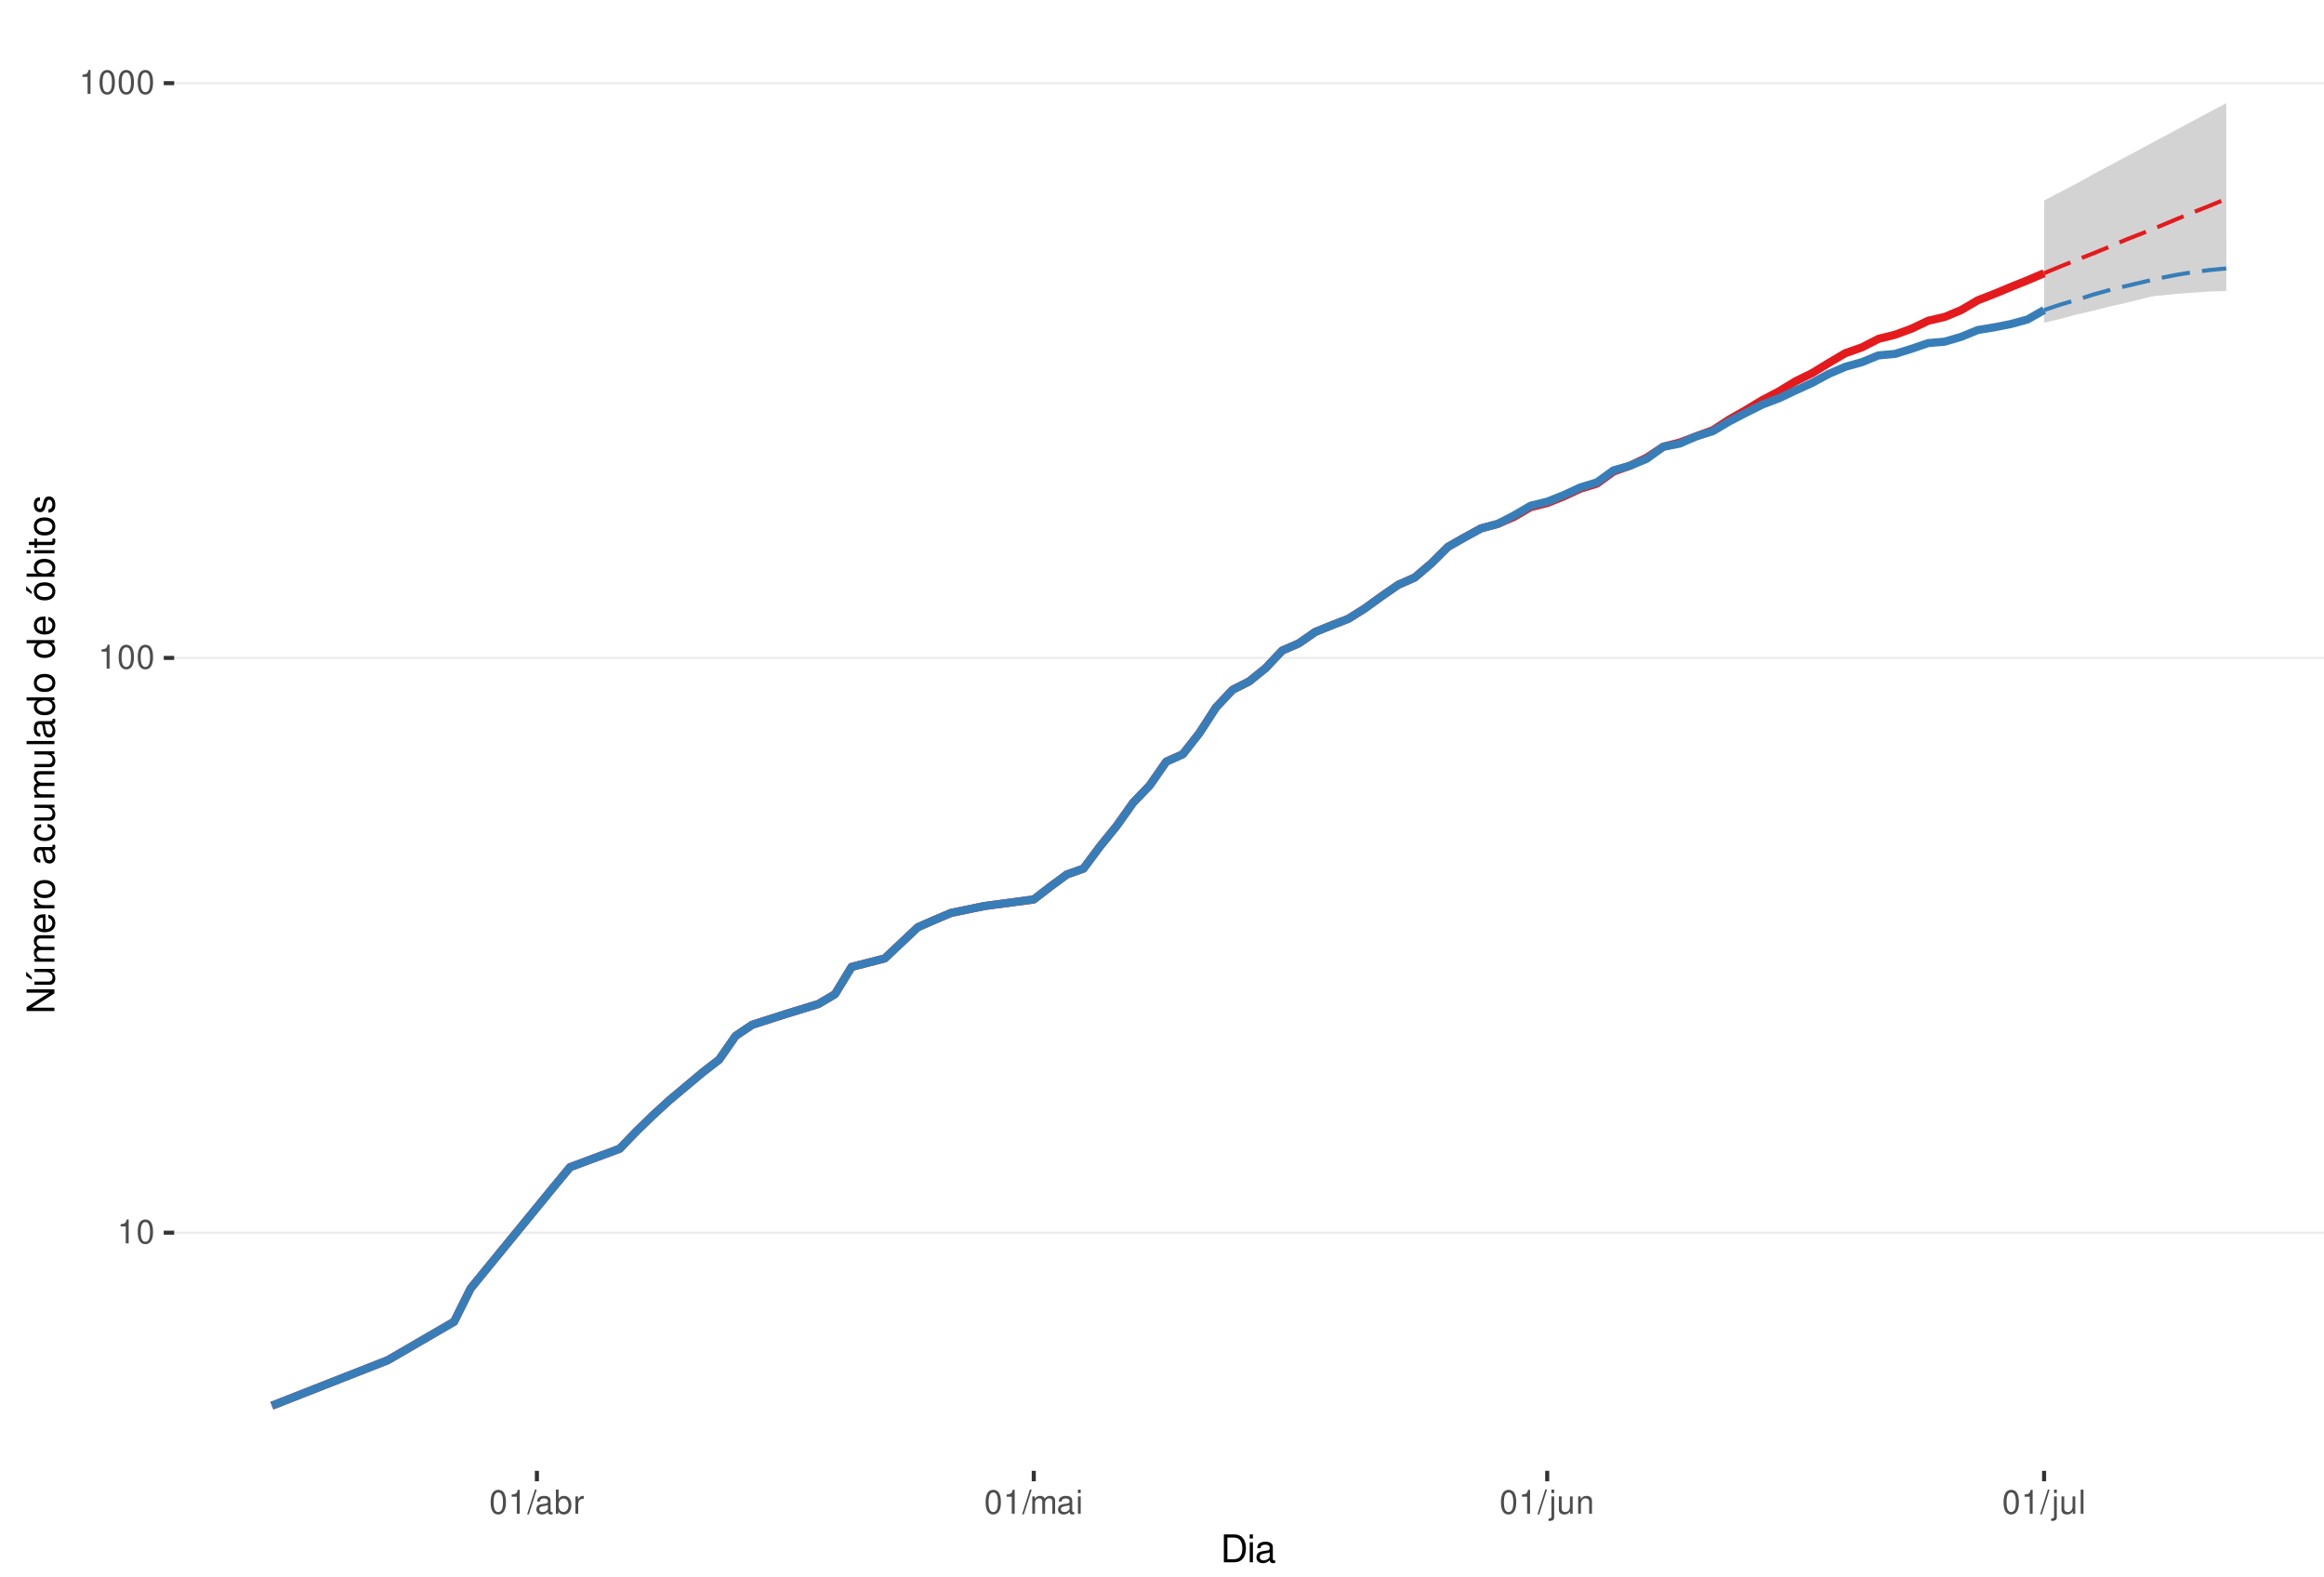
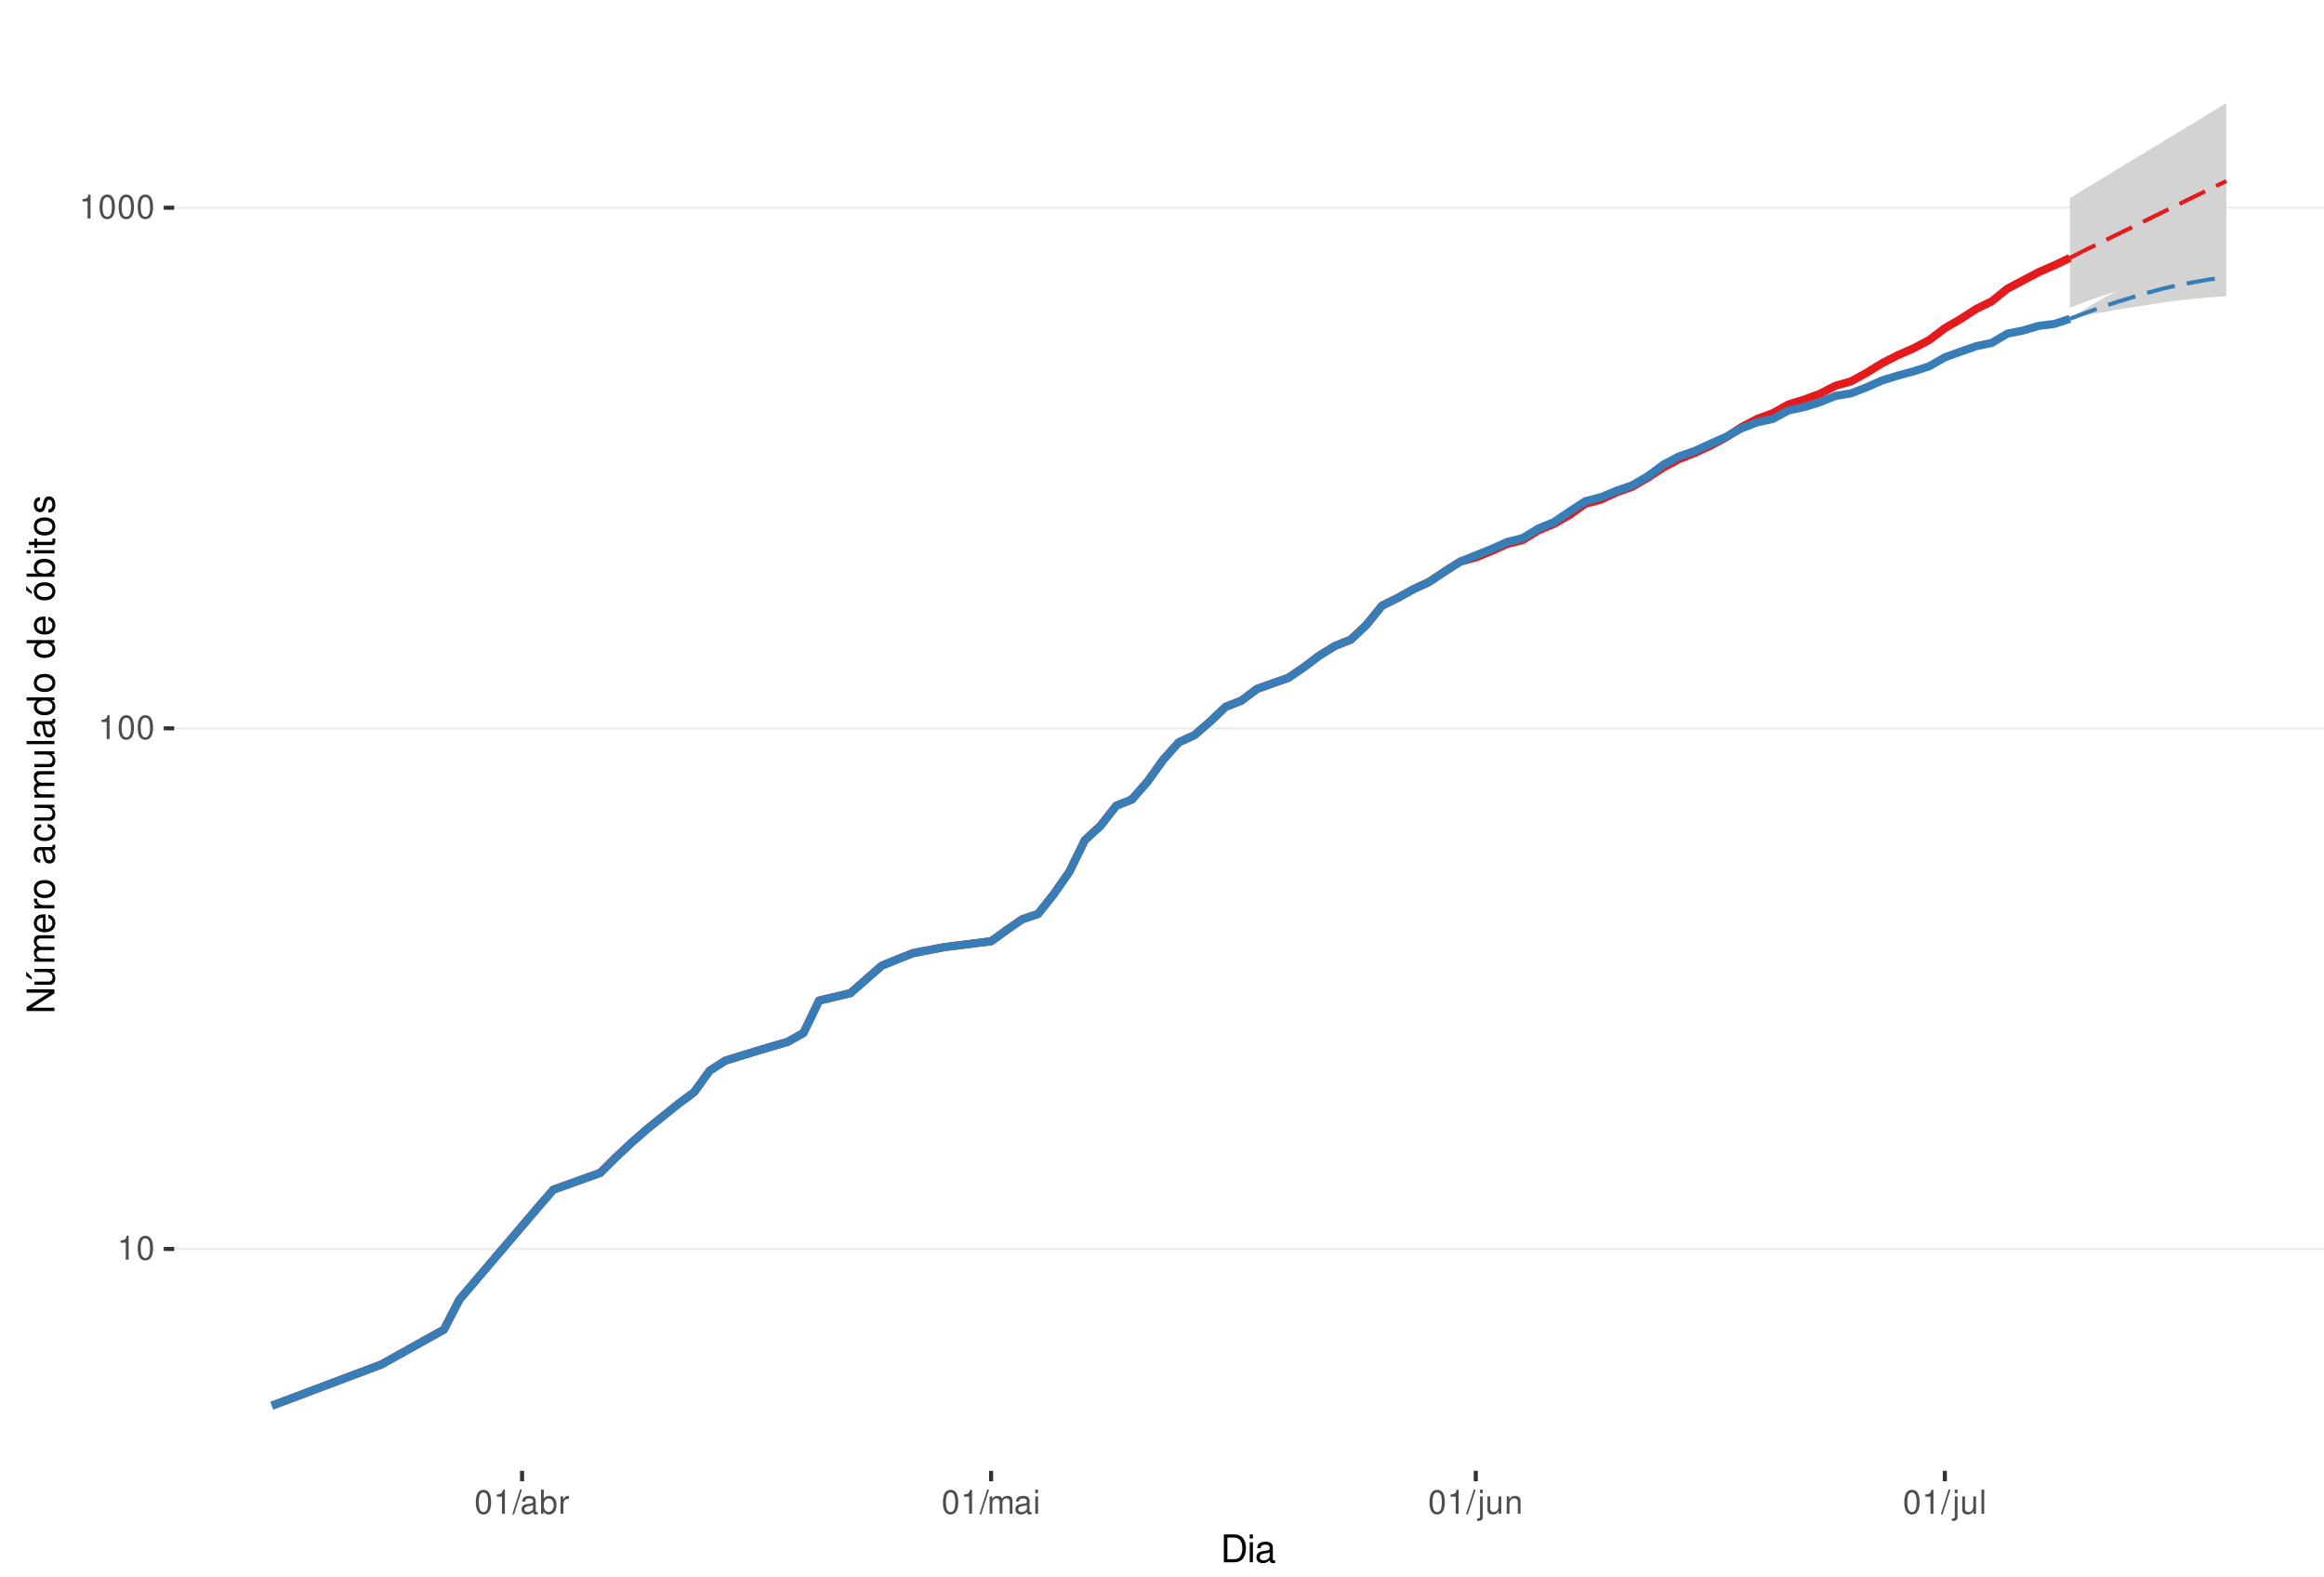
<svg xmlns="http://www.w3.org/2000/svg" xmlns:xlink="http://www.w3.org/1999/xlink" width="609pt" height="413pt" viewBox="0 0 609 413" version="1.1">
  <defs>
    <g>
      <symbol overflow="visible" id="glyph0-0">
        <path style="stroke:none;" d="" />
      </symbol>
      <symbol overflow="visible" id="glyph0-1">
        <path style="stroke:none;" d="M 2.234 -4.453 L 2.234 0 L 3 0 L 3 -6.266 L 2.5 -6.266 C 2.234 -5.297 2.062 -5.172 0.891 -5.016 L 0.891 -4.453 Z M 2.234 -4.453 " />
      </symbol>
      <symbol overflow="visible" id="glyph0-2">
        <path style="stroke:none;" d="M 2.375 -6.266 C 1.812 -6.266 1.297 -6 0.969 -5.578 C 0.578 -5.016 0.375 -4.188 0.375 -3.031 C 0.375 -0.922 1.062 0.203 2.375 0.203 C 3.672 0.203 4.391 -0.922 4.391 -2.984 C 4.391 -4.188 4.203 -5 3.797 -5.578 C 3.469 -6 2.953 -6.266 2.375 -6.266 Z M 2.375 -5.578 C 3.203 -5.578 3.609 -4.75 3.609 -3.047 C 3.609 -1.266 3.219 -0.438 2.359 -0.438 C 1.562 -0.438 1.156 -1.297 1.156 -3.016 C 1.156 -4.75 1.562 -5.578 2.375 -5.578 Z M 2.375 -5.578 " />
      </symbol>
      <symbol overflow="visible" id="glyph0-3">
        <path style="stroke:none;" d="M 1.984 -6.312 L -0.062 0.172 L 0.406 0.172 L 2.453 -6.312 Z M 1.984 -6.312 " />
      </symbol>
      <symbol overflow="visible" id="glyph0-4">
        <path style="stroke:none;" d="M 4.625 -0.422 C 4.547 -0.406 4.516 -0.406 4.469 -0.406 C 4.219 -0.406 4.078 -0.531 4.078 -0.766 L 4.078 -3.422 C 4.078 -4.234 3.5 -4.672 2.375 -4.672 C 1.719 -4.672 1.188 -4.469 0.875 -4.141 C 0.672 -3.906 0.578 -3.641 0.562 -3.188 L 1.297 -3.188 C 1.344 -3.75 1.672 -4 2.359 -4 C 3.016 -4 3.375 -3.75 3.375 -3.328 L 3.375 -3.141 C 3.359 -2.828 3.203 -2.703 2.609 -2.625 C 1.594 -2.5 1.438 -2.469 1.156 -2.359 C 0.625 -2.125 0.359 -1.734 0.359 -1.141 C 0.359 -0.312 0.938 0.203 1.859 0.203 C 2.422 0.203 2.875 0 3.391 -0.469 C 3.438 0 3.672 0.203 4.141 0.203 C 4.297 0.203 4.391 0.188 4.625 0.125 Z M 3.375 -1.422 C 3.375 -1.188 3.297 -1.031 3.078 -0.844 C 2.781 -0.578 2.438 -0.438 2.016 -0.438 C 1.453 -0.438 1.109 -0.703 1.109 -1.156 C 1.109 -1.641 1.422 -1.875 2.203 -1.984 C 2.984 -2.094 3.125 -2.125 3.375 -2.234 Z M 3.375 -1.422 " />
      </symbol>
      <symbol overflow="visible" id="glyph0-5">
        <path style="stroke:none;" d="M 0.469 -6.312 L 0.469 0 L 1.109 0 L 1.109 -0.578 C 1.469 -0.047 1.922 0.203 2.547 0.203 C 3.75 0.203 4.531 -0.781 4.531 -2.281 C 4.531 -3.75 3.797 -4.672 2.594 -4.672 C 1.969 -4.672 1.531 -4.438 1.188 -3.922 L 1.188 -6.312 Z M 2.453 -3.984 C 3.25 -3.984 3.781 -3.297 3.781 -2.203 C 3.781 -1.172 3.234 -0.469 2.453 -0.469 C 1.672 -0.469 1.188 -1.172 1.188 -2.234 C 1.188 -3.297 1.672 -3.984 2.453 -3.984 Z M 2.453 -3.984 " />
      </symbol>
      <symbol overflow="visible" id="glyph0-6">
        <path style="stroke:none;" d="M 0.594 -4.531 L 0.594 0 L 1.328 0 L 1.328 -2.359 C 1.328 -3.438 1.781 -3.938 2.781 -3.906 L 2.781 -4.641 C 2.656 -4.656 2.594 -4.672 2.5 -4.672 C 2.031 -4.672 1.672 -4.391 1.266 -3.719 L 1.266 -4.531 Z M 0.594 -4.531 " />
      </symbol>
      <symbol overflow="visible" id="glyph0-7">
        <path style="stroke:none;" d="M 0.609 -4.531 L 0.609 0 L 1.328 0 L 1.328 -2.844 C 1.328 -3.5 1.812 -4.031 2.391 -4.031 C 2.938 -4.031 3.234 -3.703 3.234 -3.125 L 3.234 0 L 3.969 0 L 3.969 -2.844 C 3.969 -3.5 4.438 -4.031 5.031 -4.031 C 5.562 -4.031 5.875 -3.703 5.875 -3.125 L 5.875 0 L 6.594 0 L 6.594 -3.406 C 6.594 -4.219 6.125 -4.672 5.281 -4.672 C 4.672 -4.672 4.312 -4.484 3.891 -3.969 C 3.625 -4.453 3.25 -4.672 2.672 -4.672 C 2.062 -4.672 1.656 -4.438 1.266 -3.891 L 1.266 -4.531 Z M 0.609 -4.531 " />
      </symbol>
      <symbol overflow="visible" id="glyph0-8">
        <path style="stroke:none;" d="M 1.297 -4.531 L 0.578 -4.531 L 0.578 0 L 1.297 0 Z M 1.297 -6.312 L 0.578 -6.312 L 0.578 -5.406 L 1.297 -5.406 Z M 1.297 -6.312 " />
      </symbol>
      <symbol overflow="visible" id="glyph0-9">
        <path style="stroke:none;" d="M 0.609 -4.531 L 0.609 0.656 C 0.609 1.109 0.469 1.25 0.016 1.25 C -0.031 1.25 -0.062 1.25 -0.156 1.25 L -0.156 1.859 C -0.062 1.875 -0.031 1.891 0.094 1.891 C 0.906 1.891 1.328 1.562 1.328 0.938 L 1.328 -4.531 Z M 1.328 -6.312 L 0.609 -6.312 L 0.609 -5.406 L 1.328 -5.406 Z M 1.328 -6.312 " />
      </symbol>
      <symbol overflow="visible" id="glyph0-10">
        <path style="stroke:none;" d="M 4.172 0 L 4.172 -4.531 L 3.453 -4.531 L 3.453 -1.969 C 3.453 -1.031 2.969 -0.438 2.219 -0.438 C 1.641 -0.438 1.281 -0.781 1.281 -1.328 L 1.281 -4.531 L 0.562 -4.531 L 0.562 -1.031 C 0.562 -0.281 1.125 0.203 2.016 0.203 C 2.672 0.203 3.094 -0.031 3.516 -0.625 L 3.516 0 Z M 4.172 0 " />
      </symbol>
      <symbol overflow="visible" id="glyph0-11">
        <path style="stroke:none;" d="M 0.609 -4.531 L 0.609 0 L 1.328 0 L 1.328 -2.5 C 1.328 -3.422 1.812 -4.031 2.562 -4.031 C 3.141 -4.031 3.5 -3.688 3.5 -3.141 L 3.5 0 L 4.219 0 L 4.219 -3.422 C 4.219 -4.188 3.656 -4.672 2.781 -4.672 C 2.109 -4.672 1.672 -4.406 1.266 -3.781 L 1.266 -4.531 Z M 0.609 -4.531 " />
      </symbol>
      <symbol overflow="visible" id="glyph0-12">
        <path style="stroke:none;" d="M 1.312 -6.312 L 0.594 -6.312 L 0.594 0 L 1.312 0 Z M 1.312 -6.312 " />
      </symbol>
      <symbol overflow="visible" id="glyph1-0">
        <path style="stroke:none;" d="" />
      </symbol>
      <symbol overflow="visible" id="glyph1-1">
        <path style="stroke:none;" d="M 0.891 0 L 3.703 0 C 5.547 0 6.672 -1.375 6.672 -3.656 C 6.672 -5.906 5.547 -7.297 3.703 -7.297 L 0.891 -7.297 Z M 1.812 -0.812 L 1.812 -6.469 L 3.547 -6.469 C 4.984 -6.469 5.734 -5.5 5.734 -3.641 C 5.734 -1.797 4.984 -0.812 3.547 -0.812 Z M 1.812 -0.812 " />
      </symbol>
      <symbol overflow="visible" id="glyph1-2">
        <path style="stroke:none;" d="M 1.5 -5.234 L 0.672 -5.234 L 0.672 0 L 1.5 0 Z M 1.5 -7.297 L 0.656 -7.297 L 0.656 -6.234 L 1.5 -6.234 Z M 1.5 -7.297 " />
      </symbol>
      <symbol overflow="visible" id="glyph1-3">
        <path style="stroke:none;" d="M 5.344 -0.484 C 5.266 -0.469 5.219 -0.469 5.172 -0.469 C 4.875 -0.469 4.719 -0.625 4.719 -0.875 L 4.719 -3.953 C 4.719 -4.891 4.047 -5.391 2.75 -5.391 C 1.984 -5.391 1.375 -5.172 1.016 -4.781 C 0.766 -4.516 0.672 -4.203 0.656 -3.688 L 1.484 -3.688 C 1.562 -4.328 1.938 -4.625 2.719 -4.625 C 3.484 -4.625 3.891 -4.344 3.891 -3.844 L 3.891 -3.625 C 3.875 -3.266 3.703 -3.125 3.016 -3.047 C 1.844 -2.891 1.656 -2.844 1.344 -2.719 C 0.734 -2.453 0.422 -2 0.422 -1.312 C 0.422 -0.375 1.078 0.234 2.141 0.234 C 2.797 0.234 3.328 0 3.922 -0.547 C 3.984 0 4.234 0.234 4.781 0.234 C 4.953 0.234 5.062 0.203 5.344 0.141 Z M 3.891 -1.656 C 3.891 -1.375 3.812 -1.203 3.562 -0.969 C 3.219 -0.656 2.812 -0.5 2.312 -0.5 C 1.672 -0.5 1.297 -0.812 1.297 -1.344 C 1.297 -1.891 1.656 -2.172 2.547 -2.297 C 3.438 -2.422 3.609 -2.453 3.891 -2.594 Z M 3.891 -1.656 " />
      </symbol>
      <symbol overflow="visible" id="glyph2-0">
        <path style="stroke:none;" d="" />
      </symbol>
      <symbol overflow="visible" id="glyph2-1">
        <path style="stroke:none;" d="M -7.297 -6.453 L -7.297 -5.578 L -1.328 -5.578 L -7.297 -1.766 L -7.297 -0.766 L 0 -0.766 L 0 -1.641 L -5.906 -1.641 L 0 -5.406 L 0 -6.453 Z M -7.297 -6.453 " />
      </symbol>
      <symbol overflow="visible" id="glyph2-2">
        <path style="stroke:none;" d="M 0 -4.812 L -5.234 -4.812 L -5.234 -3.984 L -2.266 -3.984 C -1.203 -3.984 -0.5 -3.438 -0.5 -2.562 C -0.5 -1.906 -0.906 -1.484 -1.531 -1.484 L -5.234 -1.484 L -5.234 -0.656 L -1.203 -0.656 C -0.328 -0.656 0.234 -1.297 0.234 -2.312 C 0.234 -3.094 -0.047 -3.578 -0.734 -4.062 L 0 -4.062 Z M -7.406 -2.953 L -5.922 -2 L -5.922 -2.594 L -7.406 -4.094 Z M -7.406 -2.953 " />
      </symbol>
      <symbol overflow="visible" id="glyph2-3">
        <path style="stroke:none;" d="M -5.234 -0.703 L 0 -0.703 L 0 -1.547 L -3.297 -1.547 C -4.047 -1.547 -4.656 -2.094 -4.656 -2.766 C -4.656 -3.391 -4.281 -3.734 -3.609 -3.734 L 0 -3.734 L 0 -4.578 L -3.297 -4.578 C -4.047 -4.578 -4.656 -5.125 -4.656 -5.812 C -4.656 -6.422 -4.266 -6.781 -3.609 -6.781 L 0 -6.781 L 0 -7.625 L -3.938 -7.625 C -4.875 -7.625 -5.391 -7.078 -5.391 -6.094 C -5.391 -5.406 -5.188 -4.984 -4.594 -4.484 C -5.156 -4.188 -5.391 -3.766 -5.391 -3.078 C -5.391 -2.375 -5.125 -1.906 -4.5 -1.469 L -5.234 -1.469 Z M -5.234 -0.703 " />
      </symbol>
      <symbol overflow="visible" id="glyph2-4">
        <path style="stroke:none;" d="M -2.344 -5.125 C -3.141 -5.125 -3.625 -5.062 -4.016 -4.922 C -4.875 -4.578 -5.391 -3.781 -5.391 -2.797 C -5.391 -1.344 -4.281 -0.406 -2.547 -0.406 C -0.812 -0.406 0.234 -1.297 0.234 -2.781 C 0.234 -3.984 -0.453 -4.812 -1.594 -5.016 L -1.594 -4.188 C -0.906 -3.953 -0.547 -3.484 -0.547 -2.812 C -0.547 -2.281 -0.781 -1.828 -1.219 -1.547 C -1.516 -1.344 -1.812 -1.281 -2.344 -1.266 Z M -3.016 -1.297 C -3.984 -1.359 -4.625 -1.953 -4.625 -2.797 C -4.625 -3.641 -3.953 -4.234 -3.016 -4.234 Z M -3.016 -1.297 " />
      </symbol>
      <symbol overflow="visible" id="glyph2-5">
        <path style="stroke:none;" d="M -5.234 -0.688 L 0 -0.688 L 0 -1.531 L -2.719 -1.531 C -3.984 -1.547 -4.547 -2.062 -4.516 -3.203 L -5.359 -3.203 C -5.375 -3.062 -5.391 -2.984 -5.391 -2.891 C -5.391 -2.344 -5.062 -1.938 -4.297 -1.453 L -5.234 -1.453 Z M -5.234 -0.688 " />
      </symbol>
      <symbol overflow="visible" id="glyph2-6">
        <path style="stroke:none;" d="M -5.391 -2.719 C -5.391 -1.234 -4.344 -0.359 -2.578 -0.359 C -0.812 -0.359 0.234 -1.234 0.234 -2.734 C 0.234 -4.203 -0.812 -5.094 -2.547 -5.094 C -4.359 -5.094 -5.391 -4.234 -5.391 -2.719 Z M -4.625 -2.734 C -4.625 -3.672 -3.844 -4.234 -2.547 -4.234 C -1.312 -4.234 -0.547 -3.656 -0.547 -2.734 C -0.547 -1.797 -1.312 -1.234 -2.578 -1.234 C -3.844 -1.234 -4.625 -1.797 -4.625 -2.734 Z M -4.625 -2.734 " />
      </symbol>
      <symbol overflow="visible" id="glyph2-7">
        <path style="stroke:none;" d="" />
      </symbol>
      <symbol overflow="visible" id="glyph2-8">
        <path style="stroke:none;" d="M -0.484 -5.344 C -0.469 -5.266 -0.469 -5.219 -0.469 -5.172 C -0.469 -4.875 -0.625 -4.719 -0.875 -4.719 L -3.953 -4.719 C -4.891 -4.719 -5.391 -4.047 -5.391 -2.75 C -5.391 -1.984 -5.172 -1.375 -4.781 -1.016 C -4.516 -0.766 -4.203 -0.672 -3.688 -0.656 L -3.688 -1.484 C -4.328 -1.562 -4.625 -1.938 -4.625 -2.719 C -4.625 -3.484 -4.344 -3.891 -3.844 -3.891 L -3.625 -3.891 C -3.266 -3.875 -3.125 -3.703 -3.047 -3.016 C -2.891 -1.844 -2.844 -1.656 -2.719 -1.344 C -2.453 -0.734 -2 -0.422 -1.312 -0.422 C -0.375 -0.422 0.234 -1.078 0.234 -2.141 C 0.234 -2.797 0 -3.328 -0.547 -3.922 C 0 -3.984 0.234 -4.234 0.234 -4.781 C 0.234 -4.953 0.203 -5.062 0.141 -5.344 Z M -1.656 -3.891 C -1.375 -3.891 -1.203 -3.812 -0.969 -3.562 C -0.656 -3.219 -0.5 -2.812 -0.5 -2.312 C -0.5 -1.672 -0.812 -1.297 -1.344 -1.297 C -1.891 -1.297 -2.172 -1.656 -2.297 -2.547 C -2.422 -3.438 -2.453 -3.609 -2.594 -3.891 Z M -1.656 -3.891 " />
      </symbol>
      <symbol overflow="visible" id="glyph2-9">
        <path style="stroke:none;" d="M -3.484 -4.703 C -3.984 -4.672 -4.312 -4.562 -4.609 -4.359 C -5.094 -4 -5.391 -3.375 -5.391 -2.641 C -5.391 -1.219 -4.266 -0.312 -2.531 -0.312 C -0.844 -0.312 0.234 -1.203 0.234 -2.625 C 0.234 -3.875 -0.516 -4.672 -1.797 -4.766 L -1.797 -3.938 C -0.953 -3.797 -0.547 -3.359 -0.547 -2.656 C -0.547 -1.734 -1.297 -1.188 -2.531 -1.188 C -3.844 -1.188 -4.625 -1.719 -4.625 -2.625 C -4.625 -3.328 -4.203 -3.766 -3.484 -3.875 Z M -3.484 -4.703 " />
      </symbol>
      <symbol overflow="visible" id="glyph2-10">
        <path style="stroke:none;" d="M 0 -4.812 L -5.234 -4.812 L -5.234 -3.984 L -2.266 -3.984 C -1.203 -3.984 -0.5 -3.438 -0.5 -2.562 C -0.5 -1.906 -0.906 -1.484 -1.531 -1.484 L -5.234 -1.484 L -5.234 -0.656 L -1.203 -0.656 C -0.328 -0.656 0.234 -1.297 0.234 -2.312 C 0.234 -3.094 -0.047 -3.578 -0.734 -4.062 L 0 -4.062 Z M 0 -4.812 " />
      </symbol>
      <symbol overflow="visible" id="glyph2-11">
        <path style="stroke:none;" d="M -7.297 -1.516 L -7.297 -0.688 L 0 -0.688 L 0 -1.516 Z M -7.297 -1.516 " />
      </symbol>
      <symbol overflow="visible" id="glyph2-12">
        <path style="stroke:none;" d="M -7.297 -4.953 L -7.297 -4.125 L -4.578 -4.125 C -5.109 -3.766 -5.391 -3.203 -5.391 -2.516 C -5.391 -1.156 -4.297 -0.266 -2.625 -0.266 C -0.859 -0.266 0.234 -1.125 0.234 -2.547 C 0.234 -3.266 -0.047 -3.766 -0.688 -4.203 L 0 -4.203 L 0 -4.953 Z M -4.609 -2.656 C -4.609 -3.547 -3.812 -4.125 -2.562 -4.125 C -1.344 -4.125 -0.547 -3.547 -0.547 -2.656 C -0.547 -1.734 -1.359 -1.125 -2.578 -1.125 C -3.797 -1.125 -4.609 -1.734 -4.609 -2.656 Z M -4.609 -2.656 " />
      </symbol>
      <symbol overflow="visible" id="glyph2-13">
        <path style="stroke:none;" d="M -5.391 -2.719 C -5.391 -1.234 -4.344 -0.359 -2.578 -0.359 C -0.812 -0.359 0.234 -1.234 0.234 -2.734 C 0.234 -4.203 -0.812 -5.094 -2.547 -5.094 C -4.359 -5.094 -5.391 -4.234 -5.391 -2.719 Z M -4.625 -2.734 C -4.625 -3.672 -3.844 -4.234 -2.547 -4.234 C -1.312 -4.234 -0.547 -3.656 -0.547 -2.734 C -0.547 -1.797 -1.312 -1.234 -2.578 -1.234 C -3.844 -1.234 -4.625 -1.797 -4.625 -2.734 Z M -7.406 -2.984 L -5.922 -2.016 L -5.922 -2.625 L -7.406 -4.109 Z M -7.406 -2.984 " />
      </symbol>
      <symbol overflow="visible" id="glyph2-14">
        <path style="stroke:none;" d="M -7.297 -0.547 L 0 -0.547 L 0 -1.297 L -0.672 -1.297 C -0.062 -1.688 0.234 -2.219 0.234 -2.953 C 0.234 -4.328 -0.906 -5.234 -2.641 -5.234 C -4.344 -5.234 -5.391 -4.375 -5.391 -2.984 C -5.391 -2.266 -5.125 -1.766 -4.531 -1.375 L -7.297 -1.375 Z M -4.609 -2.828 C -4.609 -3.766 -3.797 -4.359 -2.547 -4.359 C -1.359 -4.359 -0.547 -3.734 -0.547 -2.828 C -0.547 -1.938 -1.344 -1.375 -2.578 -1.375 C -3.812 -1.375 -4.609 -1.938 -4.609 -2.828 Z M -4.609 -2.828 " />
      </symbol>
      <symbol overflow="visible" id="glyph2-15">
        <path style="stroke:none;" d="M -5.234 -1.5 L -5.234 -0.672 L 0 -0.672 L 0 -1.5 Z M -7.297 -1.5 L -7.297 -0.656 L -6.234 -0.656 L -6.234 -1.5 Z M -7.297 -1.5 " />
      </symbol>
      <symbol overflow="visible" id="glyph2-16">
        <path style="stroke:none;" d="M -5.234 -2.547 L -5.234 -1.688 L -6.688 -1.688 L -6.688 -0.844 L -5.234 -0.844 L -5.234 -0.141 L -4.562 -0.141 L -4.562 -0.844 L -0.594 -0.844 C -0.062 -0.844 0.234 -1.203 0.234 -1.859 C 0.234 -2.078 0.203 -2.266 0.156 -2.547 L -0.547 -2.547 C -0.516 -2.422 -0.5 -2.312 -0.5 -2.141 C -0.5 -1.781 -0.594 -1.688 -0.969 -1.688 L -4.562 -1.688 L -4.562 -2.547 Z M -5.234 -2.547 " />
      </symbol>
      <symbol overflow="visible" id="glyph2-17">
        <path style="stroke:none;" d="M -3.781 -4.375 C -4.812 -4.375 -5.391 -3.688 -5.391 -2.484 C -5.391 -1.266 -4.766 -0.469 -3.797 -0.469 C -2.969 -0.469 -2.578 -0.891 -2.281 -2.125 L -2.094 -2.906 C -1.953 -3.484 -1.734 -3.719 -1.375 -3.719 C -0.875 -3.719 -0.547 -3.234 -0.547 -2.5 C -0.547 -2.047 -0.672 -1.672 -0.891 -1.453 C -1.047 -1.328 -1.188 -1.266 -1.562 -1.219 L -1.562 -0.344 C -0.344 -0.375 0.234 -1.062 0.234 -2.438 C 0.234 -3.75 -0.422 -4.594 -1.438 -4.594 C -2.203 -4.594 -2.641 -4.156 -2.891 -3.109 L -3.078 -2.312 C -3.234 -1.625 -3.453 -1.344 -3.828 -1.344 C -4.312 -1.344 -4.625 -1.766 -4.625 -2.453 C -4.625 -3.125 -4.328 -3.484 -3.781 -3.5 Z M -3.781 -4.375 " />
      </symbol>
    </g>
    <clipPath id="clip1">
      <path d="M 45.645 9.961 L 609 9.961 L 609 385.328 L 45.645 385.328 Z M 45.645 9.961 " />
    </clipPath>
    <clipPath id="clip2">
-       <path d="M 45.645 322 L 609 322 L 609 324 L 45.645 324 Z M 45.645 322 " />
+       <path d="M 45.645 326 L 609 326 L 609 328 L 45.645 328 Z M 45.645 326 " />
    </clipPath>
    <clipPath id="clip3">
-       <path d="M 45.645 172 L 609 172 L 609 173 L 45.645 173 Z M 45.645 172 " />
+       <path d="M 45.645 190 L 609 190 L 609 192 L 45.645 192 Z M 45.645 190 " />
    </clipPath>
    <clipPath id="clip4">
-       <path d="M 45.645 21 L 609 21 L 609 23 L 45.645 23 Z M 45.645 21 " />
+       <path d="M 45.645 54 L 609 54 L 609 55 L 45.645 55 Z M 45.645 54 " />
    </clipPath>
  </defs>
  <g id="surface318">
    <rect x="0" y="0" width="609" height="413" style="fill:rgb(100%,100%,100%);fill-opacity:1;stroke:none;" />
    <rect x="0" y="0" width="609" height="413" style="fill:rgb(100%,100%,100%);fill-opacity:1;stroke:none;" />
    <path style="fill:none;stroke-width:1.067;stroke-linecap:round;stroke-linejoin:round;stroke:rgb(100%,100%,100%);stroke-opacity:1;stroke-miterlimit:10;" d="M 0 413 L 609 413 L 609 0 L 0 0 Z M 0 413 " />
    <g clip-path="url(#clip1)" clip-rule="nonzero">
      <path style=" stroke:none;fill-rule:nonzero;fill:rgb(100%,100%,100%);fill-opacity:1;" d="M 45.645 385.328 L 609 385.328 L 609 9.961 L 45.645 9.961 Z M 45.645 385.328 " />
    </g>
    <g clip-path="url(#clip2)" clip-rule="nonzero">
-       <path style="fill:none;stroke-width:0.533;stroke-linecap:butt;stroke-linejoin:round;stroke:rgb(92.157%,92.157%,92.157%);stroke-opacity:1;stroke-miterlimit:10;" d="M 45.645 322.938 L 609 322.938 " />
+       <path style="fill:none;stroke-width:0.533;stroke-linecap:butt;stroke-linejoin:round;stroke:rgb(92.157%,92.157%,92.157%);stroke-opacity:1;stroke-miterlimit:10;" d="M 45.645 327.207 L 609 327.207 " />
    </g>
    <g clip-path="url(#clip3)" clip-rule="nonzero">
-       <path style="fill:none;stroke-width:0.533;stroke-linecap:butt;stroke-linejoin:round;stroke:rgb(92.157%,92.157%,92.157%);stroke-opacity:1;stroke-miterlimit:10;" d="M 45.645 172.363 L 609 172.363 " />
+       <path style="fill:none;stroke-width:0.533;stroke-linecap:butt;stroke-linejoin:round;stroke:rgb(92.157%,92.157%,92.157%);stroke-opacity:1;stroke-miterlimit:10;" d="M 45.645 190.812 L 609 190.812 " />
    </g>
    <g clip-path="url(#clip4)" clip-rule="nonzero">
-       <path style="fill:none;stroke-width:0.533;stroke-linecap:butt;stroke-linejoin:round;stroke:rgb(92.157%,92.157%,92.157%);stroke-opacity:1;stroke-miterlimit:10;" d="M 45.645 21.785 L 609 21.785 " />
-     </g>
-     <path style=" stroke:none;fill-rule:nonzero;fill:rgb(82.745%,82.745%,82.745%);fill-opacity:1;" d="M 535.652 52.52 L 539.992 50.258 L 544.332 47.973 L 548.672 45.578 L 553.012 43.266 L 557.352 40.949 L 561.691 38.621 L 566.031 36.297 L 570.371 33.969 L 574.711 31.648 L 579.055 29.332 L 583.395 27.023 L 583.395 72.852 L 579.055 74.004 L 574.711 75.027 L 570.371 76.07 L 566.031 77.129 L 561.691 78.203 L 557.352 79.297 L 553.012 80.25 L 548.672 81.379 L 544.332 82.363 L 539.992 83.527 L 535.652 84.547 Z M 535.652 52.52 " />
-     <path style=" stroke:none;fill-rule:nonzero;fill:rgb(82.745%,82.745%,82.745%);fill-opacity:1;" d="M 535.652 81.219 L 539.992 78.516 L 544.332 76.07 L 548.672 73.715 L 553.012 71.719 L 557.352 69.781 L 561.691 67.902 L 566.031 66.332 L 570.371 64.801 L 574.711 63.551 L 579.055 62.566 L 583.395 61.961 L 583.395 76.219 L 579.055 76.371 L 574.711 76.672 L 570.371 76.977 L 566.031 77.434 L 561.691 77.742 L 557.352 78.359 L 548.672 79.297 L 544.332 79.93 L 539.992 80.57 Z M 535.652 81.219 " />
-     <path style="fill:none;stroke-width:2.134;stroke-linecap:butt;stroke-linejoin:round;stroke:rgb(89.412%,10.196%,10.98%);stroke-opacity:1;stroke-miterlimit:10;" d="M 71.254 368.266 L 101.633 356.344 L 118.992 346.262 L 123.336 337.531 L 145.035 311.016 L 149.375 305.781 L 162.395 300.934 L 166.734 296.422 L 171.078 292.203 L 175.418 288.238 L 184.098 280.965 L 188.438 277.609 L 192.777 271.379 L 197.117 268.473 L 205.797 265.688 L 214.477 263.02 L 218.816 260.453 L 223.16 253.312 L 231.84 251.094 L 240.52 242.91 L 244.859 241.016 L 249.199 239.172 L 257.879 237.379 L 270.898 235.637 L 275.242 232.281 L 279.582 229.09 L 283.922 227.555 L 288.262 221.734 L 292.602 216.395 L 296.941 210.277 L 301.281 205.766 L 305.621 199.535 L 309.961 197.582 L 314.301 192.051 L 318.641 185.34 L 322.98 180.723 L 327.324 178.527 L 331.664 175.031 L 336.004 170.43 L 340.344 168.551 L 344.684 165.539 L 349.023 163.793 L 353.363 162.094 L 357.703 159.359 L 362.043 156.219 L 366.383 153.223 L 370.723 151.301 L 375.066 147.613 L 379.406 143.281 L 383.746 140.812 L 388.086 138.434 L 392.426 137.277 L 396.766 135.395 L 401.105 132.844 L 405.445 131.781 L 409.785 130.043 L 414.125 128.023 L 418.465 126.707 L 422.805 123.531 L 427.148 122 L 431.488 119.914 L 435.828 117.047 L 440.168 115.934 L 444.508 114.297 L 448.848 112.703 L 453.188 109.875 L 457.527 107.41 L 461.867 104.797 L 466.207 102.512 L 470.547 99.867 L 474.887 97.746 L 479.23 95.082 L 483.57 92.527 L 487.91 91 L 492.25 88.777 L 496.59 87.695 L 500.93 86.102 L 505.27 84.035 L 509.609 83.027 L 513.949 81.219 L 518.289 78.672 L 522.629 76.977 L 526.969 75.176 L 531.312 73.426 L 535.652 71.578 " />
-     <path style="fill:none;stroke-width:1.067;stroke-linecap:butt;stroke-linejoin:round;stroke:rgb(89.412%,10.196%,10.98%);stroke-opacity:1;stroke-dasharray:7.469,3.201;stroke-miterlimit:10;" d="M 535.652 71.578 L 539.992 69.781 L 544.332 68.035 L 548.672 66.332 L 553.012 64.547 L 557.352 62.688 L 561.691 61 L 566.031 59.238 L 570.371 57.406 L 574.711 55.629 L 579.055 53.895 L 583.395 52.102 " />
-     <path style="fill:none;stroke-width:2.134;stroke-linecap:butt;stroke-linejoin:round;stroke:rgb(21.569%,49.412%,72.157%);stroke-opacity:1;stroke-miterlimit:10;" d="M 71.254 368.266 L 101.633 356.344 L 118.992 346.262 L 123.336 337.531 L 145.035 311.016 L 149.375 305.781 L 162.395 300.934 L 166.734 296.422 L 171.078 292.203 L 175.418 288.238 L 184.098 280.965 L 188.438 277.609 L 192.777 271.379 L 197.117 268.473 L 205.797 265.688 L 214.477 263.02 L 218.816 260.453 L 223.16 253.312 L 231.84 251.094 L 240.52 242.91 L 244.859 241.016 L 249.199 239.172 L 257.879 237.379 L 270.898 235.637 L 275.242 232.281 L 279.582 229.09 L 283.922 227.555 L 288.262 221.734 L 292.602 216.395 L 296.941 210.277 L 301.281 205.766 L 305.621 199.535 L 309.961 197.582 L 314.301 192.051 L 318.641 185.34 L 322.98 180.723 L 327.324 178.527 L 331.664 175.031 L 336.004 170.43 L 340.344 168.551 L 344.684 165.539 L 349.023 163.793 L 353.363 162.094 L 357.703 159.359 L 362.043 156.219 L 366.383 153.223 L 370.723 151.301 L 375.066 147.613 L 379.406 143.281 L 383.746 140.812 L 388.086 138.434 L 392.426 137.277 L 396.766 135.023 L 401.105 132.484 L 405.445 131.43 L 409.785 129.703 L 414.125 127.691 L 418.465 126.383 L 422.805 123.223 L 427.148 122 L 431.488 120.211 L 435.828 117.047 L 440.168 116.211 L 444.508 114.297 L 448.848 112.965 L 453.188 110.383 L 457.527 108.141 L 461.867 105.973 L 466.207 104.332 L 470.547 102.285 L 474.887 100.301 L 479.23 97.953 L 483.57 96.094 L 487.91 94.883 L 492.25 93.105 L 496.59 92.719 L 500.93 91.379 L 505.27 89.879 L 509.609 89.512 L 513.949 88.234 L 518.289 86.453 L 522.629 85.75 L 526.969 84.887 L 531.312 83.699 L 535.652 81.219 " />
-     <path style="fill:none;stroke-width:1.067;stroke-linecap:butt;stroke-linejoin:round;stroke:rgb(21.569%,49.412%,72.157%);stroke-opacity:1;stroke-dasharray:7.469,3.201;stroke-miterlimit:10;" d="M 535.652 81.219 L 539.992 79.773 L 544.332 78.516 L 548.672 77.129 L 553.012 75.922 L 557.352 74.883 L 561.691 73.859 L 566.031 72.852 L 570.371 72 L 574.711 71.297 L 579.055 70.742 L 583.395 70.328 " />
-     <g style="fill:rgb(30.196%,30.196%,30.196%);fill-opacity:1;">
-       <use xlink:href="#glyph0-1" x="30.715" y="325.743" />
-       <use xlink:href="#glyph0-2" x="35.715" y="325.743" />
-     </g>
-     <g style="fill:rgb(30.196%,30.196%,30.196%);fill-opacity:1;">
-       <use xlink:href="#glyph0-1" x="25.715" y="175.169" />
-       <use xlink:href="#glyph0-2" x="30.715" y="175.169" />
-       <use xlink:href="#glyph0-2" x="35.715" y="175.169" />
-     </g>
-     <g style="fill:rgb(30.196%,30.196%,30.196%);fill-opacity:1;">
-       <use xlink:href="#glyph0-1" x="20.715" y="24.591" />
-       <use xlink:href="#glyph0-2" x="25.715" y="24.591" />
-       <use xlink:href="#glyph0-2" x="30.715" y="24.591" />
-       <use xlink:href="#glyph0-2" x="35.715" y="24.591" />
-     </g>
-     <path style="fill:none;stroke-width:1.067;stroke-linecap:butt;stroke-linejoin:round;stroke:rgb(20%,20%,20%);stroke-opacity:1;stroke-miterlimit:10;" d="M 42.906 322.938 L 45.645 322.938 " />
-     <path style="fill:none;stroke-width:1.067;stroke-linecap:butt;stroke-linejoin:round;stroke:rgb(20%,20%,20%);stroke-opacity:1;stroke-miterlimit:10;" d="M 42.906 172.363 L 45.645 172.363 " />
-     <path style="fill:none;stroke-width:1.067;stroke-linecap:butt;stroke-linejoin:round;stroke:rgb(20%,20%,20%);stroke-opacity:1;stroke-miterlimit:10;" d="M 42.906 21.785 L 45.645 21.785 " />
-     <path style="fill:none;stroke-width:1.067;stroke-linecap:butt;stroke-linejoin:round;stroke:rgb(20%,20%,20%);stroke-opacity:1;stroke-miterlimit:10;" d="M 140.695 388.07 L 140.695 385.328 " />
-     <path style="fill:none;stroke-width:1.067;stroke-linecap:butt;stroke-linejoin:round;stroke:rgb(20%,20%,20%);stroke-opacity:1;stroke-miterlimit:10;" d="M 270.898 388.07 L 270.898 385.328 " />
-     <path style="fill:none;stroke-width:1.067;stroke-linecap:butt;stroke-linejoin:round;stroke:rgb(20%,20%,20%);stroke-opacity:1;stroke-miterlimit:10;" d="M 405.445 388.07 L 405.445 385.328 " />
-     <path style="fill:none;stroke-width:1.067;stroke-linecap:butt;stroke-linejoin:round;stroke:rgb(20%,20%,20%);stroke-opacity:1;stroke-miterlimit:10;" d="M 535.652 388.07 L 535.652 385.328 " />
-     <g style="fill:rgb(30.196%,30.196%,30.196%);fill-opacity:1;">
-       <use xlink:href="#glyph0-2" x="128.195" y="396.567" />
-       <use xlink:href="#glyph0-1" x="133.195" y="396.567" />
-       <use xlink:href="#glyph0-3" x="138.195" y="396.567" />
-       <use xlink:href="#glyph0-4" x="140.195" y="396.567" />
-       <use xlink:href="#glyph0-5" x="145.195" y="396.567" />
-       <use xlink:href="#glyph0-6" x="150.195" y="396.567" />
-     </g>
-     <g style="fill:rgb(30.196%,30.196%,30.196%);fill-opacity:1;">
-       <use xlink:href="#glyph0-2" x="257.898" y="396.567" />
-       <use xlink:href="#glyph0-1" x="262.898" y="396.567" />
-       <use xlink:href="#glyph0-3" x="267.898" y="396.567" />
-       <use xlink:href="#glyph0-7" x="269.898" y="396.567" />
-       <use xlink:href="#glyph0-4" x="276.898" y="396.567" />
-       <use xlink:href="#glyph0-8" x="281.898" y="396.567" />
-     </g>
-     <g style="fill:rgb(30.196%,30.196%,30.196%);fill-opacity:1;">
-       <use xlink:href="#glyph0-2" x="392.945" y="396.567" />
-       <use xlink:href="#glyph0-1" x="397.945" y="396.567" />
-       <use xlink:href="#glyph0-3" x="402.945" y="396.567" />
-       <use xlink:href="#glyph0-9" x="405.945" y="396.567" />
-       <use xlink:href="#glyph0-10" x="407.945" y="396.567" />
-       <use xlink:href="#glyph0-11" x="412.945" y="396.567" />
-     </g>
-     <g style="fill:rgb(30.196%,30.196%,30.196%);fill-opacity:1;">
-       <use xlink:href="#glyph0-2" x="524.652" y="396.567" />
-       <use xlink:href="#glyph0-1" x="529.652" y="396.567" />
-       <use xlink:href="#glyph0-3" x="534.652" y="396.567" />
-       <use xlink:href="#glyph0-9" x="537.652" y="396.567" />
-       <use xlink:href="#glyph0-10" x="539.652" y="396.567" />
-       <use xlink:href="#glyph0-12" x="544.652" y="396.567" />
+       <path style="fill:none;stroke-width:0.533;stroke-linecap:butt;stroke-linejoin:round;stroke:rgb(92.157%,92.157%,92.157%);stroke-opacity:1;stroke-miterlimit:10;" d="M 45.645 54.418 L 609 54.418 " />
+     </g>
+     <path style=" stroke:none;fill-rule:nonzero;fill:rgb(82.745%,82.745%,82.745%);fill-opacity:1;" d="M 542.422 51.926 L 546.52 49.371 L 550.617 46.918 L 554.715 44.414 L 558.809 41.918 L 562.906 39.473 L 567.004 36.949 L 571.102 34.488 L 575.199 32.004 L 579.297 29.5 L 583.395 27.023 L 583.395 66.246 L 579.297 67.711 L 575.199 69.137 L 571.102 70.52 L 567.004 71.938 L 562.906 73.387 L 558.809 74.789 L 554.715 76.227 L 550.617 77.613 L 546.52 79.031 L 542.422 80.578 Z M 542.422 51.926 " />
+     <path style=" stroke:none;fill-rule:nonzero;fill:rgb(82.745%,82.745%,82.745%);fill-opacity:1;" d="M 542.422 83.504 L 546.52 80.855 L 550.617 78.406 L 554.715 76.227 L 558.809 74.125 L 562.906 72.254 L 567.004 70.52 L 571.102 69.062 L 575.199 67.785 L 579.297 66.754 L 583.395 66.031 L 583.395 77.613 L 579.297 77.879 L 575.199 78.23 L 571.102 78.676 L 567.004 79.211 L 562.906 79.848 L 558.809 80.488 L 554.715 81.133 L 550.617 81.883 L 546.52 82.641 Z M 542.422 83.504 " />
+     <path style="fill:none;stroke-width:2.134;stroke-linecap:butt;stroke-linejoin:round;stroke:rgb(89.412%,10.196%,10.98%);stroke-opacity:1;stroke-miterlimit:10;" d="M 71.254 368.266 L 99.934 357.469 L 116.32 348.336 L 120.418 340.426 L 140.902 316.406 L 145 311.668 L 157.293 307.277 L 161.391 303.191 L 165.484 299.367 L 169.582 295.777 L 177.777 289.188 L 181.875 286.148 L 185.973 280.504 L 190.07 277.871 L 198.262 275.348 L 206.457 272.93 L 210.555 270.609 L 214.652 262.133 L 222.848 260.188 L 231.039 253 L 235.137 251.332 L 239.234 249.707 L 247.43 248.129 L 259.719 246.59 L 263.816 243.629 L 267.914 240.805 L 272.012 239.445 L 276.109 234.289 L 280.207 228.422 L 284.301 220.094 L 288.398 216.332 L 292.496 211.102 L 296.594 209.457 L 300.691 204.777 L 304.789 199.062 L 308.887 194.48 L 312.984 192.617 L 317.078 189.062 L 321.176 185.168 L 325.273 183.574 L 329.371 180.508 L 333.469 179.035 L 337.566 177.598 L 341.664 174.82 L 345.758 171.734 L 349.855 169.215 L 353.953 167.59 L 358.051 163.719 L 362.148 158.688 L 366.246 156.656 L 370.344 154.375 L 374.441 152.484 L 378.535 149.754 L 382.633 147.148 L 386.73 146.023 L 390.828 144.379 L 394.926 142.516 L 399.023 141.477 L 403.121 138.957 L 407.215 137.254 L 411.312 134.902 L 415.41 131.977 L 419.508 130.891 L 423.605 128.984 L 427.703 127.543 L 431.801 125.148 L 435.895 122.473 L 439.992 120.27 L 444.09 118.672 L 448.188 116.777 L 452.285 114.609 L 456.383 111.891 L 460.48 109.742 L 464.578 108.254 L 468.672 105.949 L 472.77 104.688 L 476.867 103.184 L 480.965 101.066 L 485.062 99.906 L 489.16 97.648 L 493.258 95.125 L 497.352 93.043 L 501.449 91.25 L 505.547 89.082 L 509.645 85.977 L 513.742 83.602 L 517.84 80.949 L 521.938 78.941 L 526.031 75.633 L 534.227 71.305 L 538.324 69.52 L 542.422 67.562 " />
+     <path style="fill:none;stroke-width:1.067;stroke-linecap:butt;stroke-linejoin:round;stroke:rgb(89.412%,10.196%,10.98%);stroke-opacity:1;stroke-dasharray:7.469,3.201;stroke-miterlimit:10;" d="M 542.422 67.562 L 546.52 65.457 L 550.617 63.492 L 554.715 61.457 L 558.809 59.488 L 562.906 57.457 L 567.004 55.434 L 571.102 53.422 L 575.199 51.418 L 579.297 49.422 L 583.395 47.441 " />
+     <path style="fill:none;stroke-width:2.134;stroke-linecap:butt;stroke-linejoin:round;stroke:rgb(21.569%,49.412%,72.157%);stroke-opacity:1;stroke-miterlimit:10;" d="M 71.254 368.266 L 99.934 357.469 L 116.32 348.336 L 120.418 340.426 L 140.902 316.406 L 145 311.668 L 157.293 307.277 L 161.391 303.191 L 165.484 299.367 L 169.582 295.777 L 177.777 289.188 L 181.875 286.148 L 185.973 280.504 L 190.07 277.871 L 198.262 275.348 L 206.457 272.93 L 210.555 270.609 L 214.652 262.133 L 222.848 260.188 L 231.039 253 L 235.137 251.332 L 239.234 249.707 L 247.43 248.129 L 259.719 246.59 L 263.816 243.629 L 267.914 240.805 L 272.012 239.445 L 276.109 234.289 L 280.207 228.422 L 284.301 220.094 L 288.398 216.332 L 292.496 211.102 L 296.594 209.457 L 300.691 204.777 L 304.789 199.062 L 308.887 194.48 L 312.984 192.617 L 317.078 189.062 L 321.176 185.168 L 325.273 183.574 L 329.371 180.508 L 333.469 179.035 L 337.566 177.598 L 341.664 174.82 L 345.758 171.734 L 349.855 169.215 L 353.953 167.59 L 358.051 163.719 L 362.148 158.688 L 366.246 156.656 L 370.344 154.375 L 374.441 152.484 L 378.535 149.754 L 382.633 147.148 L 386.73 145.473 L 390.828 143.84 L 394.926 141.992 L 399.023 140.965 L 403.121 138.465 L 407.215 136.773 L 411.312 133.988 L 415.41 131.324 L 419.508 130.25 L 423.605 128.566 L 427.703 127.137 L 431.801 124.758 L 435.895 121.73 L 439.992 119.555 L 444.09 118.148 L 448.188 116.27 L 452.285 114.445 L 456.383 112.203 L 460.48 110.652 L 464.578 109.742 L 468.672 107.523 L 472.77 106.66 L 476.867 105.383 L 480.965 103.727 L 485.062 103.051 L 489.16 101.457 L 493.258 99.648 L 497.352 98.391 L 501.449 97.281 L 505.547 95.953 L 509.645 93.613 L 513.742 92.137 L 517.84 90.699 L 521.938 89.832 L 526.031 87.406 L 530.129 86.586 L 534.227 85.375 L 538.324 84.875 L 542.422 83.504 " />
+     <path style="fill:none;stroke-width:1.067;stroke-linecap:butt;stroke-linejoin:round;stroke:rgb(21.569%,49.412%,72.157%);stroke-opacity:1;stroke-dasharray:7.469,3.201;stroke-miterlimit:10;" d="M 542.422 83.504 L 546.52 81.977 L 550.617 80.488 L 554.715 79.121 L 558.809 77.879 L 562.906 76.656 L 567.004 75.547 L 571.102 74.625 L 575.199 73.879 L 579.297 73.145 L 583.395 72.738 " />
+     <g style="fill:rgb(30.196%,30.196%,30.196%);fill-opacity:1;">
+       <use xlink:href="#glyph0-1" x="30.715" y="330.013" />
+       <use xlink:href="#glyph0-2" x="35.715" y="330.013" />
+     </g>
+     <g style="fill:rgb(30.196%,30.196%,30.196%);fill-opacity:1;">
+       <use xlink:href="#glyph0-1" x="25.715" y="193.618" />
+       <use xlink:href="#glyph0-2" x="30.715" y="193.618" />
+       <use xlink:href="#glyph0-2" x="35.715" y="193.618" />
+     </g>
+     <g style="fill:rgb(30.196%,30.196%,30.196%);fill-opacity:1;">
+       <use xlink:href="#glyph0-1" x="20.715" y="57.224" />
+       <use xlink:href="#glyph0-2" x="25.715" y="57.224" />
+       <use xlink:href="#glyph0-2" x="30.715" y="57.224" />
+       <use xlink:href="#glyph0-2" x="35.715" y="57.224" />
+     </g>
+     <path style="fill:none;stroke-width:1.067;stroke-linecap:butt;stroke-linejoin:round;stroke:rgb(20%,20%,20%);stroke-opacity:1;stroke-miterlimit:10;" d="M 42.906 327.207 L 45.645 327.207 " />
+     <path style="fill:none;stroke-width:1.067;stroke-linecap:butt;stroke-linejoin:round;stroke:rgb(20%,20%,20%);stroke-opacity:1;stroke-miterlimit:10;" d="M 42.906 190.812 L 45.645 190.812 " />
+     <path style="fill:none;stroke-width:1.067;stroke-linecap:butt;stroke-linejoin:round;stroke:rgb(20%,20%,20%);stroke-opacity:1;stroke-miterlimit:10;" d="M 42.906 54.418 L 45.645 54.418 " />
+     <path style="fill:none;stroke-width:1.067;stroke-linecap:butt;stroke-linejoin:round;stroke:rgb(20%,20%,20%);stroke-opacity:1;stroke-miterlimit:10;" d="M 136.805 388.07 L 136.805 385.328 " />
+     <path style="fill:none;stroke-width:1.067;stroke-linecap:butt;stroke-linejoin:round;stroke:rgb(20%,20%,20%);stroke-opacity:1;stroke-miterlimit:10;" d="M 259.719 388.07 L 259.719 385.328 " />
+     <path style="fill:none;stroke-width:1.067;stroke-linecap:butt;stroke-linejoin:round;stroke:rgb(20%,20%,20%);stroke-opacity:1;stroke-miterlimit:10;" d="M 386.73 388.07 L 386.73 385.328 " />
+     <path style="fill:none;stroke-width:1.067;stroke-linecap:butt;stroke-linejoin:round;stroke:rgb(20%,20%,20%);stroke-opacity:1;stroke-miterlimit:10;" d="M 509.645 388.07 L 509.645 385.328 " />
+     <g style="fill:rgb(30.196%,30.196%,30.196%);fill-opacity:1;">
+       <use xlink:href="#glyph0-2" x="124.305" y="396.567" />
+       <use xlink:href="#glyph0-1" x="129.305" y="396.567" />
+       <use xlink:href="#glyph0-3" x="134.305" y="396.567" />
+       <use xlink:href="#glyph0-4" x="136.305" y="396.567" />
+       <use xlink:href="#glyph0-5" x="141.305" y="396.567" />
+       <use xlink:href="#glyph0-6" x="146.305" y="396.567" />
+     </g>
+     <g style="fill:rgb(30.196%,30.196%,30.196%);fill-opacity:1;">
+       <use xlink:href="#glyph0-2" x="246.719" y="396.567" />
+       <use xlink:href="#glyph0-1" x="251.719" y="396.567" />
+       <use xlink:href="#glyph0-3" x="256.719" y="396.567" />
+       <use xlink:href="#glyph0-7" x="258.719" y="396.567" />
+       <use xlink:href="#glyph0-4" x="265.719" y="396.567" />
+       <use xlink:href="#glyph0-8" x="270.719" y="396.567" />
+     </g>
+     <g style="fill:rgb(30.196%,30.196%,30.196%);fill-opacity:1;">
+       <use xlink:href="#glyph0-2" x="374.23" y="396.567" />
+       <use xlink:href="#glyph0-1" x="379.23" y="396.567" />
+       <use xlink:href="#glyph0-3" x="384.23" y="396.567" />
+       <use xlink:href="#glyph0-9" x="387.23" y="396.567" />
+       <use xlink:href="#glyph0-10" x="389.23" y="396.567" />
+       <use xlink:href="#glyph0-11" x="394.23" y="396.567" />
+     </g>
+     <g style="fill:rgb(30.196%,30.196%,30.196%);fill-opacity:1;">
+       <use xlink:href="#glyph0-2" x="498.645" y="396.567" />
+       <use xlink:href="#glyph0-1" x="503.645" y="396.567" />
+       <use xlink:href="#glyph0-3" x="508.645" y="396.567" />
+       <use xlink:href="#glyph0-9" x="511.645" y="396.567" />
+       <use xlink:href="#glyph0-10" x="513.645" y="396.567" />
+       <use xlink:href="#glyph0-12" x="518.645" y="396.567" />
    </g>
    <g style="fill:rgb(0%,0%,0%);fill-opacity:1;">
      <use xlink:href="#glyph1-1" x="319.824" y="409.29" />
      <use xlink:href="#glyph1-2" x="326.824" y="409.29" />
      <use xlink:href="#glyph1-3" x="328.824" y="409.29" />
    </g>
    <g style="fill:rgb(0%,0%,0%);fill-opacity:1;">
      <use xlink:href="#glyph2-1" x="14.263" y="265.645" />
      <use xlink:href="#glyph2-2" x="14.263" y="258.645" />
      <use xlink:href="#glyph2-3" x="14.263" y="252.645" />
      <use xlink:href="#glyph2-4" x="14.263" y="244.645" />
      <use xlink:href="#glyph2-5" x="14.263" y="238.645" />
      <use xlink:href="#glyph2-6" x="14.263" y="235.645" />
      <use xlink:href="#glyph2-7" x="14.263" y="229.645" />
      <use xlink:href="#glyph2-8" x="14.263" y="226.645" />
      <use xlink:href="#glyph2-9" x="14.263" y="220.645" />
      <use xlink:href="#glyph2-10" x="14.263" y="215.645" />
      <use xlink:href="#glyph2-3" x="14.263" y="209.645" />
      <use xlink:href="#glyph2-10" x="14.263" y="201.645" />
      <use xlink:href="#glyph2-11" x="14.263" y="195.645" />
      <use xlink:href="#glyph2-8" x="14.263" y="193.645" />
      <use xlink:href="#glyph2-12" x="14.263" y="187.645" />
      <use xlink:href="#glyph2-6" x="14.263" y="181.645" />
      <use xlink:href="#glyph2-7" x="14.263" y="175.645" />
      <use xlink:href="#glyph2-12" x="14.263" y="172.645" />
      <use xlink:href="#glyph2-4" x="14.263" y="166.645" />
      <use xlink:href="#glyph2-7" x="14.263" y="160.645" />
      <use xlink:href="#glyph2-13" x="14.263" y="157.645" />
      <use xlink:href="#glyph2-14" x="14.263" y="151.645" />
      <use xlink:href="#glyph2-15" x="14.263" y="145.645" />
      <use xlink:href="#glyph2-16" x="14.263" y="143.645" />
      <use xlink:href="#glyph2-6" x="14.263" y="140.645" />
      <use xlink:href="#glyph2-17" x="14.263" y="134.645" />
    </g>
  </g>
</svg>
